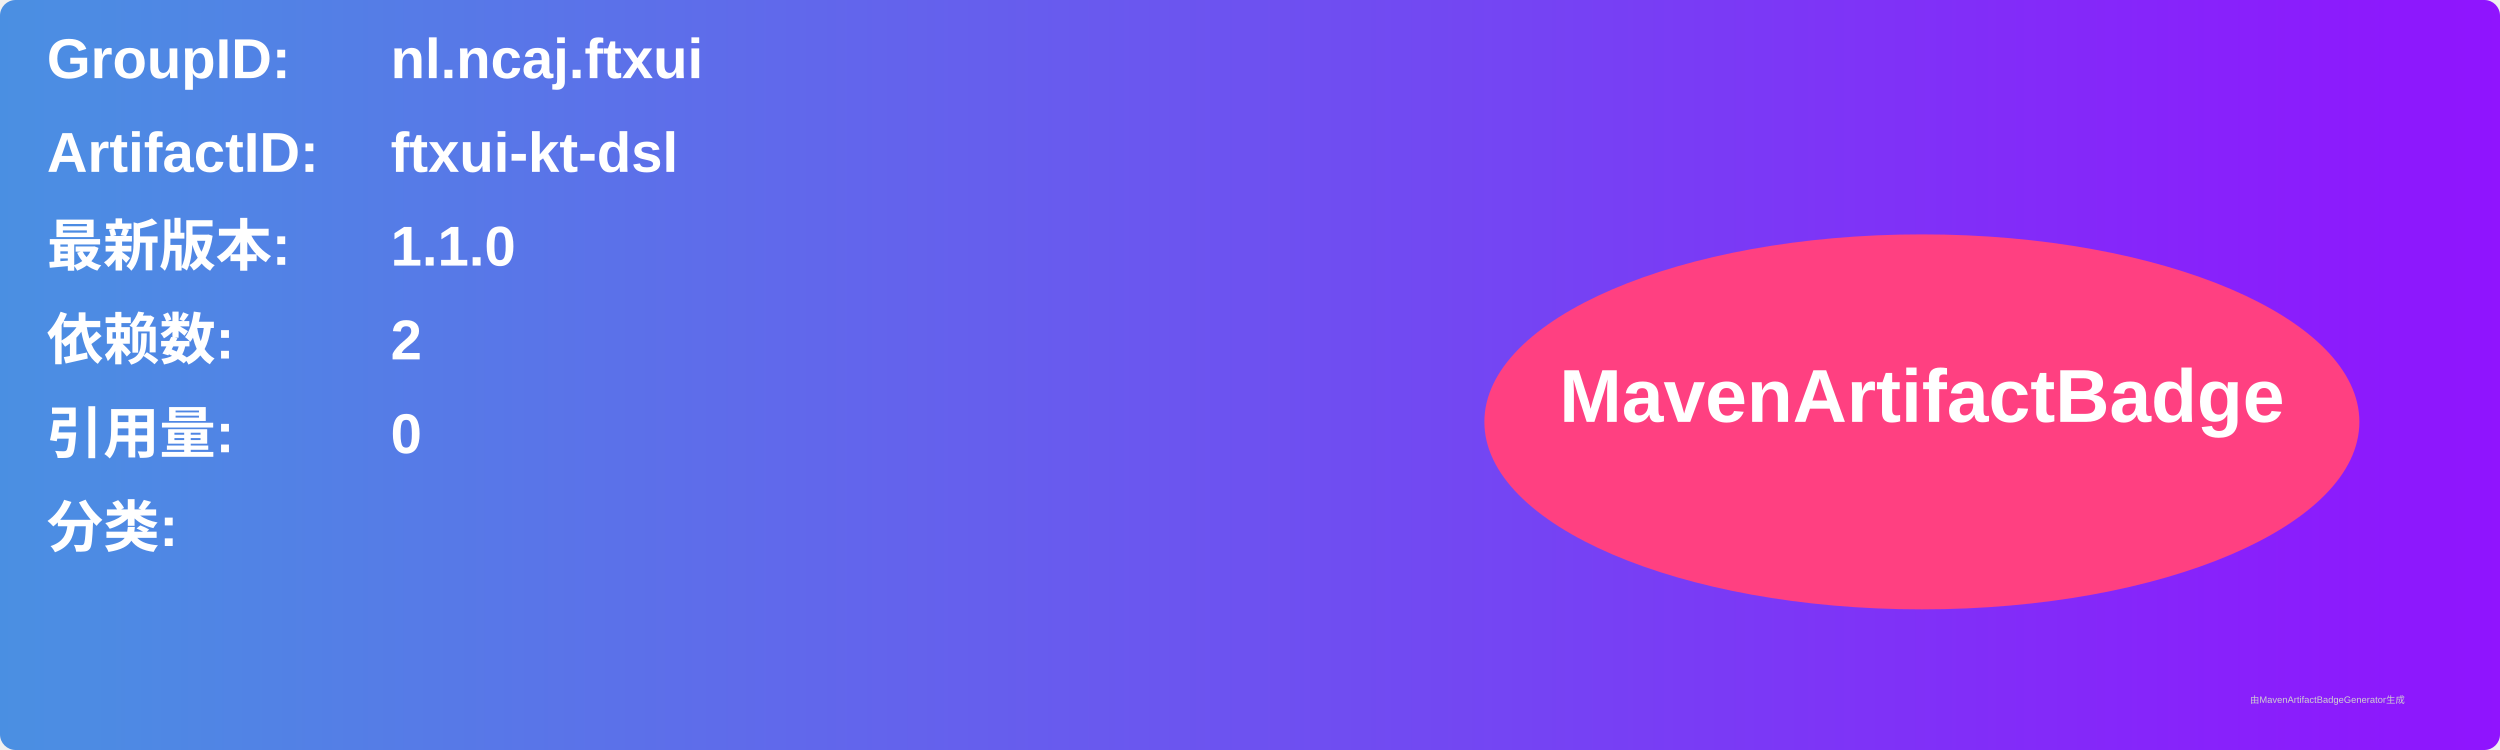
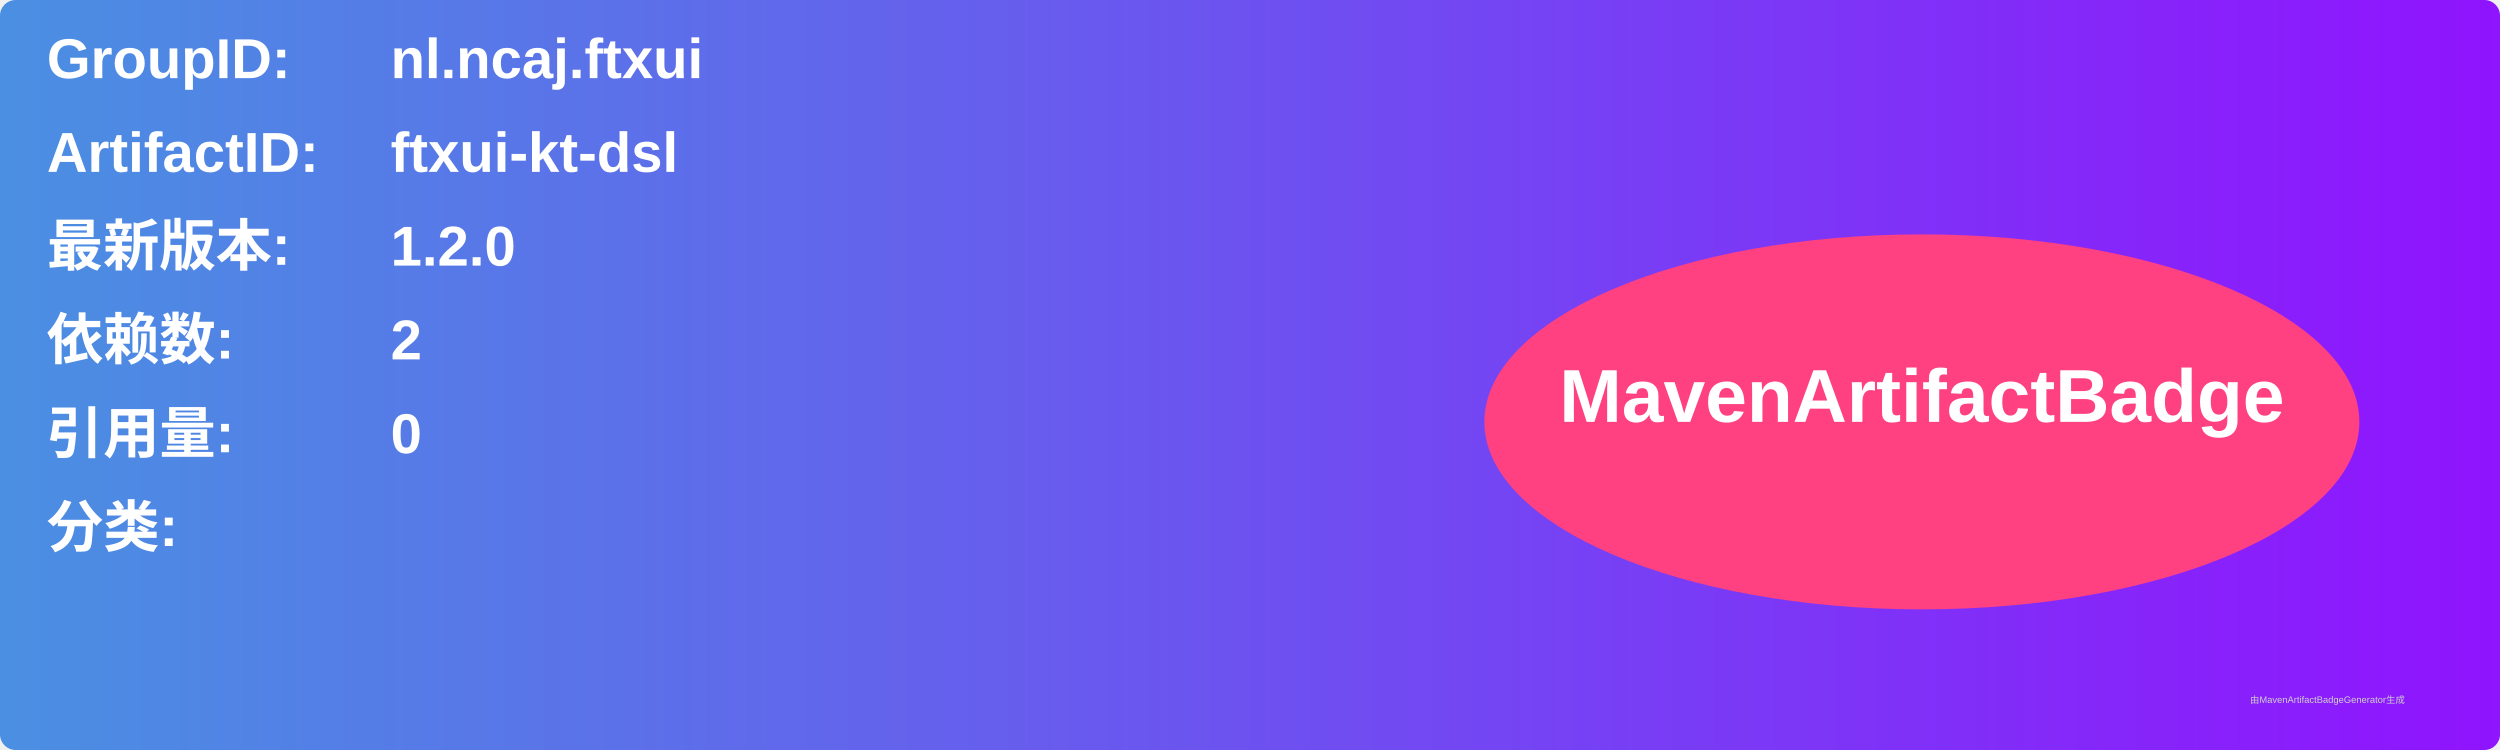
<svg xmlns="http://www.w3.org/2000/svg" width="800" height="240" viewBox="0 0 800 240">
  <linearGradient id="grad" x1="0%" y1="0%" x2="100%" y2="0%">
    <stop offset="0%" stop-color="#4a90e2" />
    <stop offset="100%" stop-color="#9013fe" />
  </linearGradient>
  <rect width="100%" height="100%" rx="5" ry="5" fill="url(#grad)" />
  <g transform="translate(15, 15)">
    <text x="0" y="10" font-family="Arial" font-size="18" fill="white" font-weight="bold" width="260">GroupID:</text>
    <text x="110" y="10" font-family="Arial" font-size="18" fill="white" font-weight="bold" width="460">nl.ncaj.ftxui</text>
    <text x="0" y="40" font-family="Arial" font-size="18" fill="white" font-weight="bold" width="260">ArtifactID:</text>
    <text x="110" y="40" font-family="Arial" font-size="18" fill="white" font-weight="bold" width="460">ftxui-kt-dsl</text>
    <text x="0" y="70" font-family="Arial" font-size="18" fill="white" font-weight="bold">最新版本:</text>
    <text x="110" y="70" font-family="Arial" font-size="18" fill="white" font-weight="bold">
-       <tspan font-weight="bold">1.1.0</tspan>
+       <tspan font-weight="bold">1.2.0</tspan>
    </text>
    <text x="0" y="100" font-family="Arial" font-size="18" fill="white" font-weight="bold">依赖数: </text>
    <text x="110" y="100" font-family="Arial" font-size="18" fill="white">
      <tspan font-weight="bold">2</tspan>
    </text>
    <text x="0" y="130" font-family="Arial" font-size="18" fill="white" font-weight="bold">引用量: </text>
    <text x="110" y="130" font-family="Arial" font-size="18" fill="white">
      <tspan font-weight="bold">0</tspan>
    </text>
    <text x="0" y="160" font-family="Arial" font-size="18" fill="white" font-weight="bold">分类:</text>
    <text x="10" y="190" font-family="Arial" font-size="10" fill="white">
      <tspan font-weight="bold" />
    </text>
    <ellipse cx="600" cy="120" rx="140" ry="60" fill="#ff4081" />
    <text x="600" y="120" text-anchor="middle" font-family="Arial" font-size="24" fill="white" font-weight="bold">MavenArtifactBadge</text>
  </g>
  <text x="720" y="225" font-family="Arial" font-size="3" fill="#d0d0d0">由MavenArtifactBadgeGenerator生成</text>
</svg>
